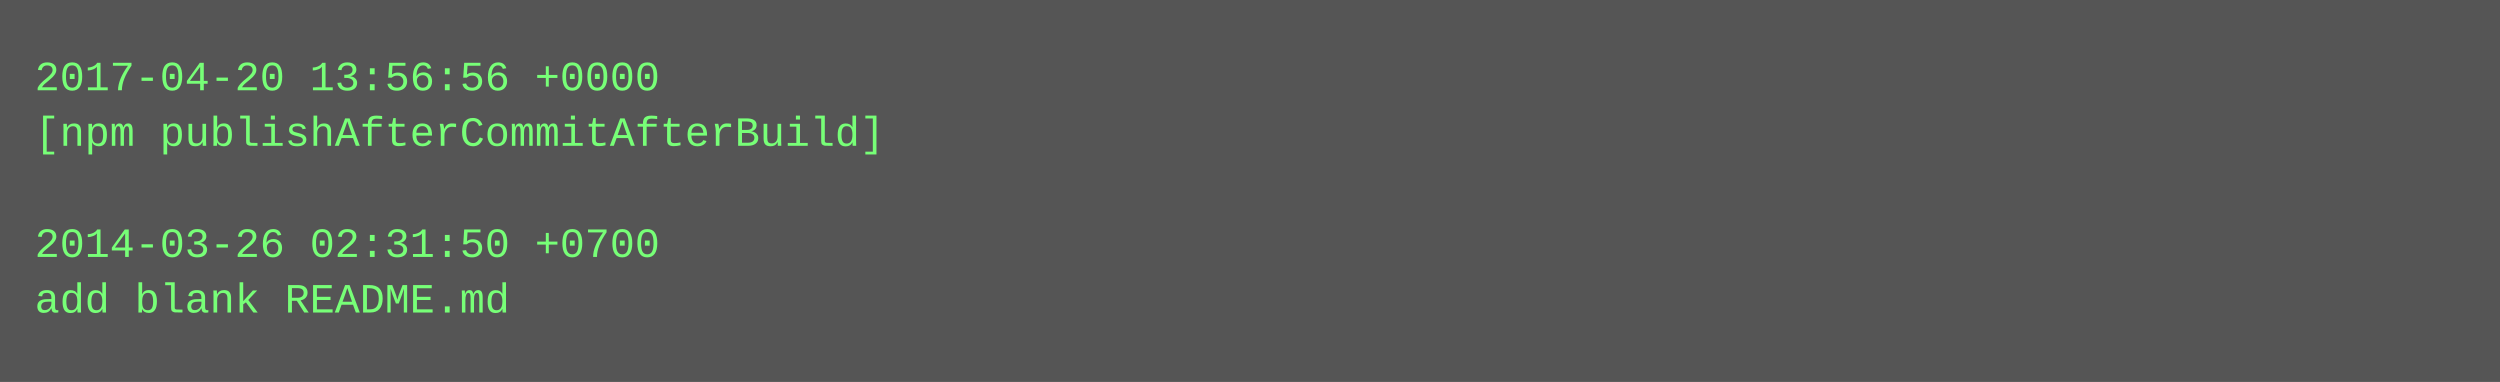
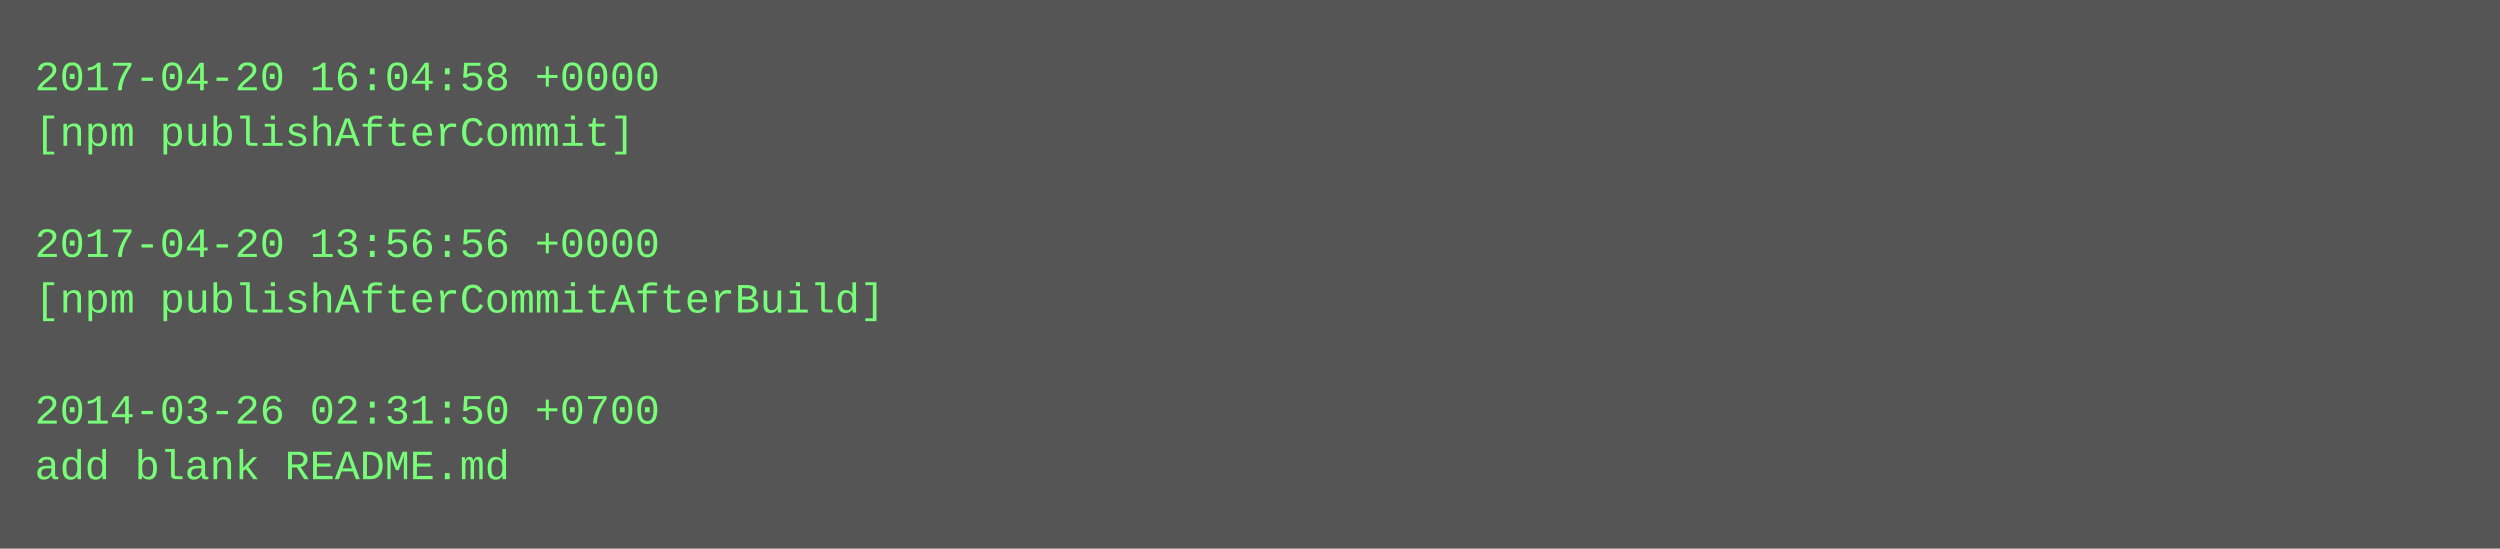
- <svg xmlns="http://www.w3.org/2000/svg" height="110" width="720">
-   <rect height="110" fill="#555" width="720" />
+ <svg xmlns="http://www.w3.org/2000/svg" height="158" width="720">
+   <rect height="158" fill="#555" width="720" />
  <text fill="#7f7" font-family="Courier New" font-size="12" xml:space="preserve">
-     <tspan x="10" y="26">2017-04-20 13:56:56 +0000</tspan>
-     <tspan x="10" y="42">[npm publishAfterCommitAfterBuild]</tspan>
+     <tspan x="10" y="26">2017-04-20 16:04:58 +0000</tspan>
+     <tspan x="10" y="42">[npm publishAfterCommit]</tspan>
    <tspan x="10" y="58" />
-     <tspan x="10" y="74">2014-03-26 02:31:50 +0700</tspan>
-     <tspan x="10" y="90">add blank README.md</tspan>
+     <tspan x="10" y="74">2017-04-20 13:56:56 +0000</tspan>
+     <tspan x="10" y="90">[npm publishAfterCommitAfterBuild]</tspan>
+     <tspan x="10" y="106" />
+     <tspan x="10" y="122">2014-03-26 02:31:50 +0700</tspan>
+     <tspan x="10" y="138">add blank README.md</tspan>
  </text>
</svg>
